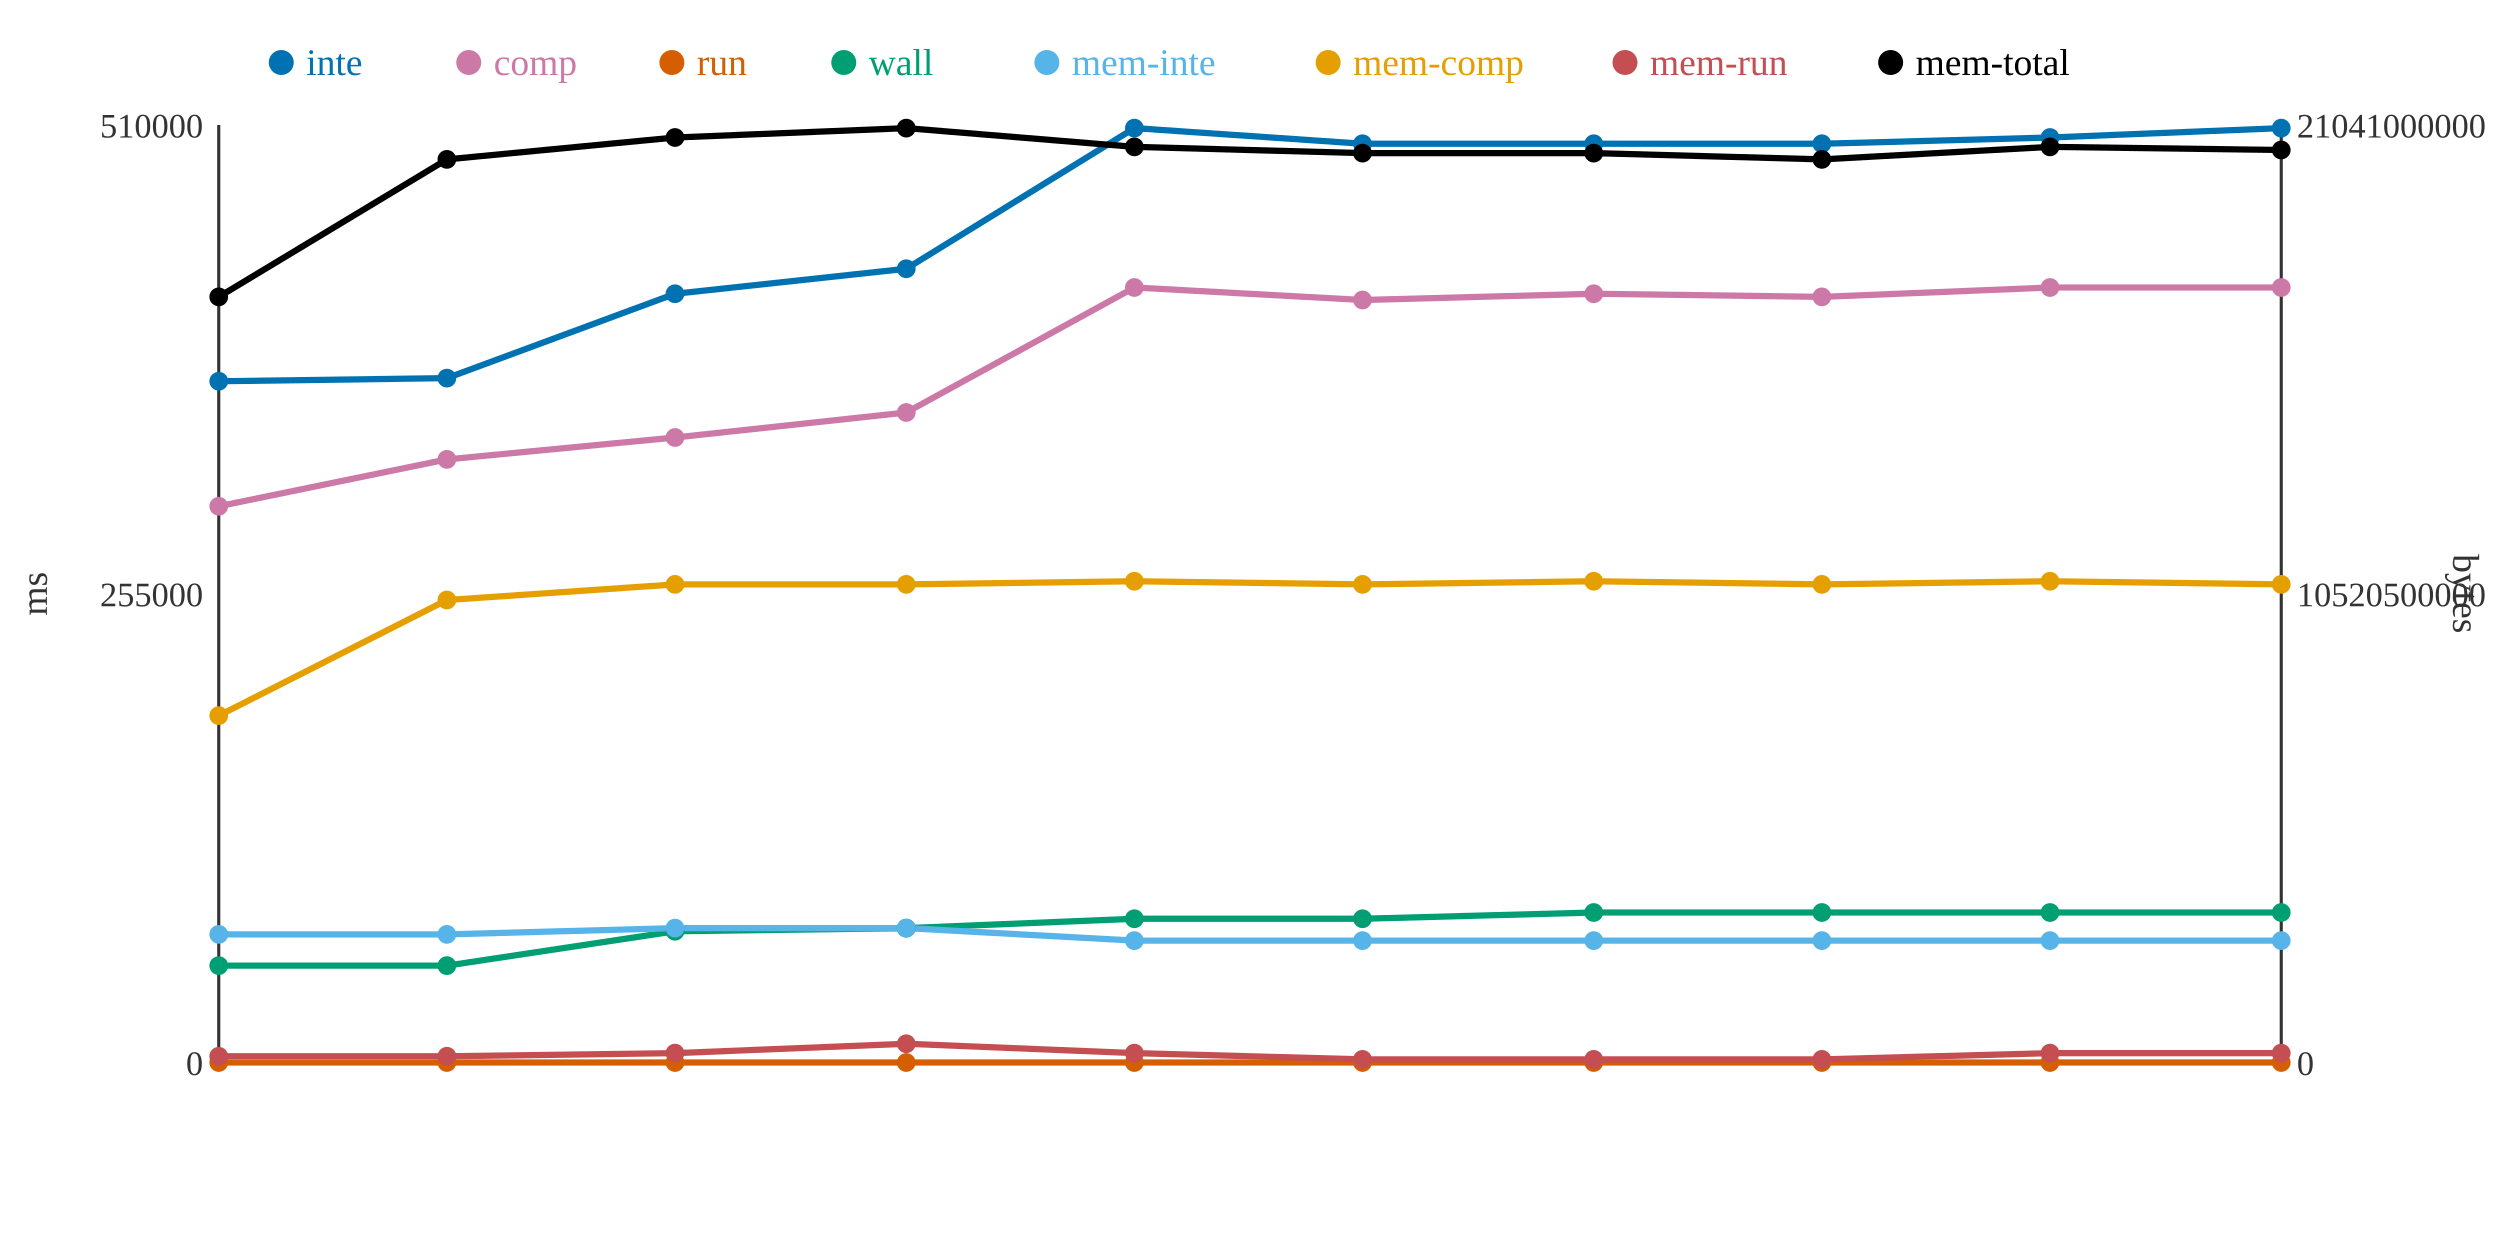
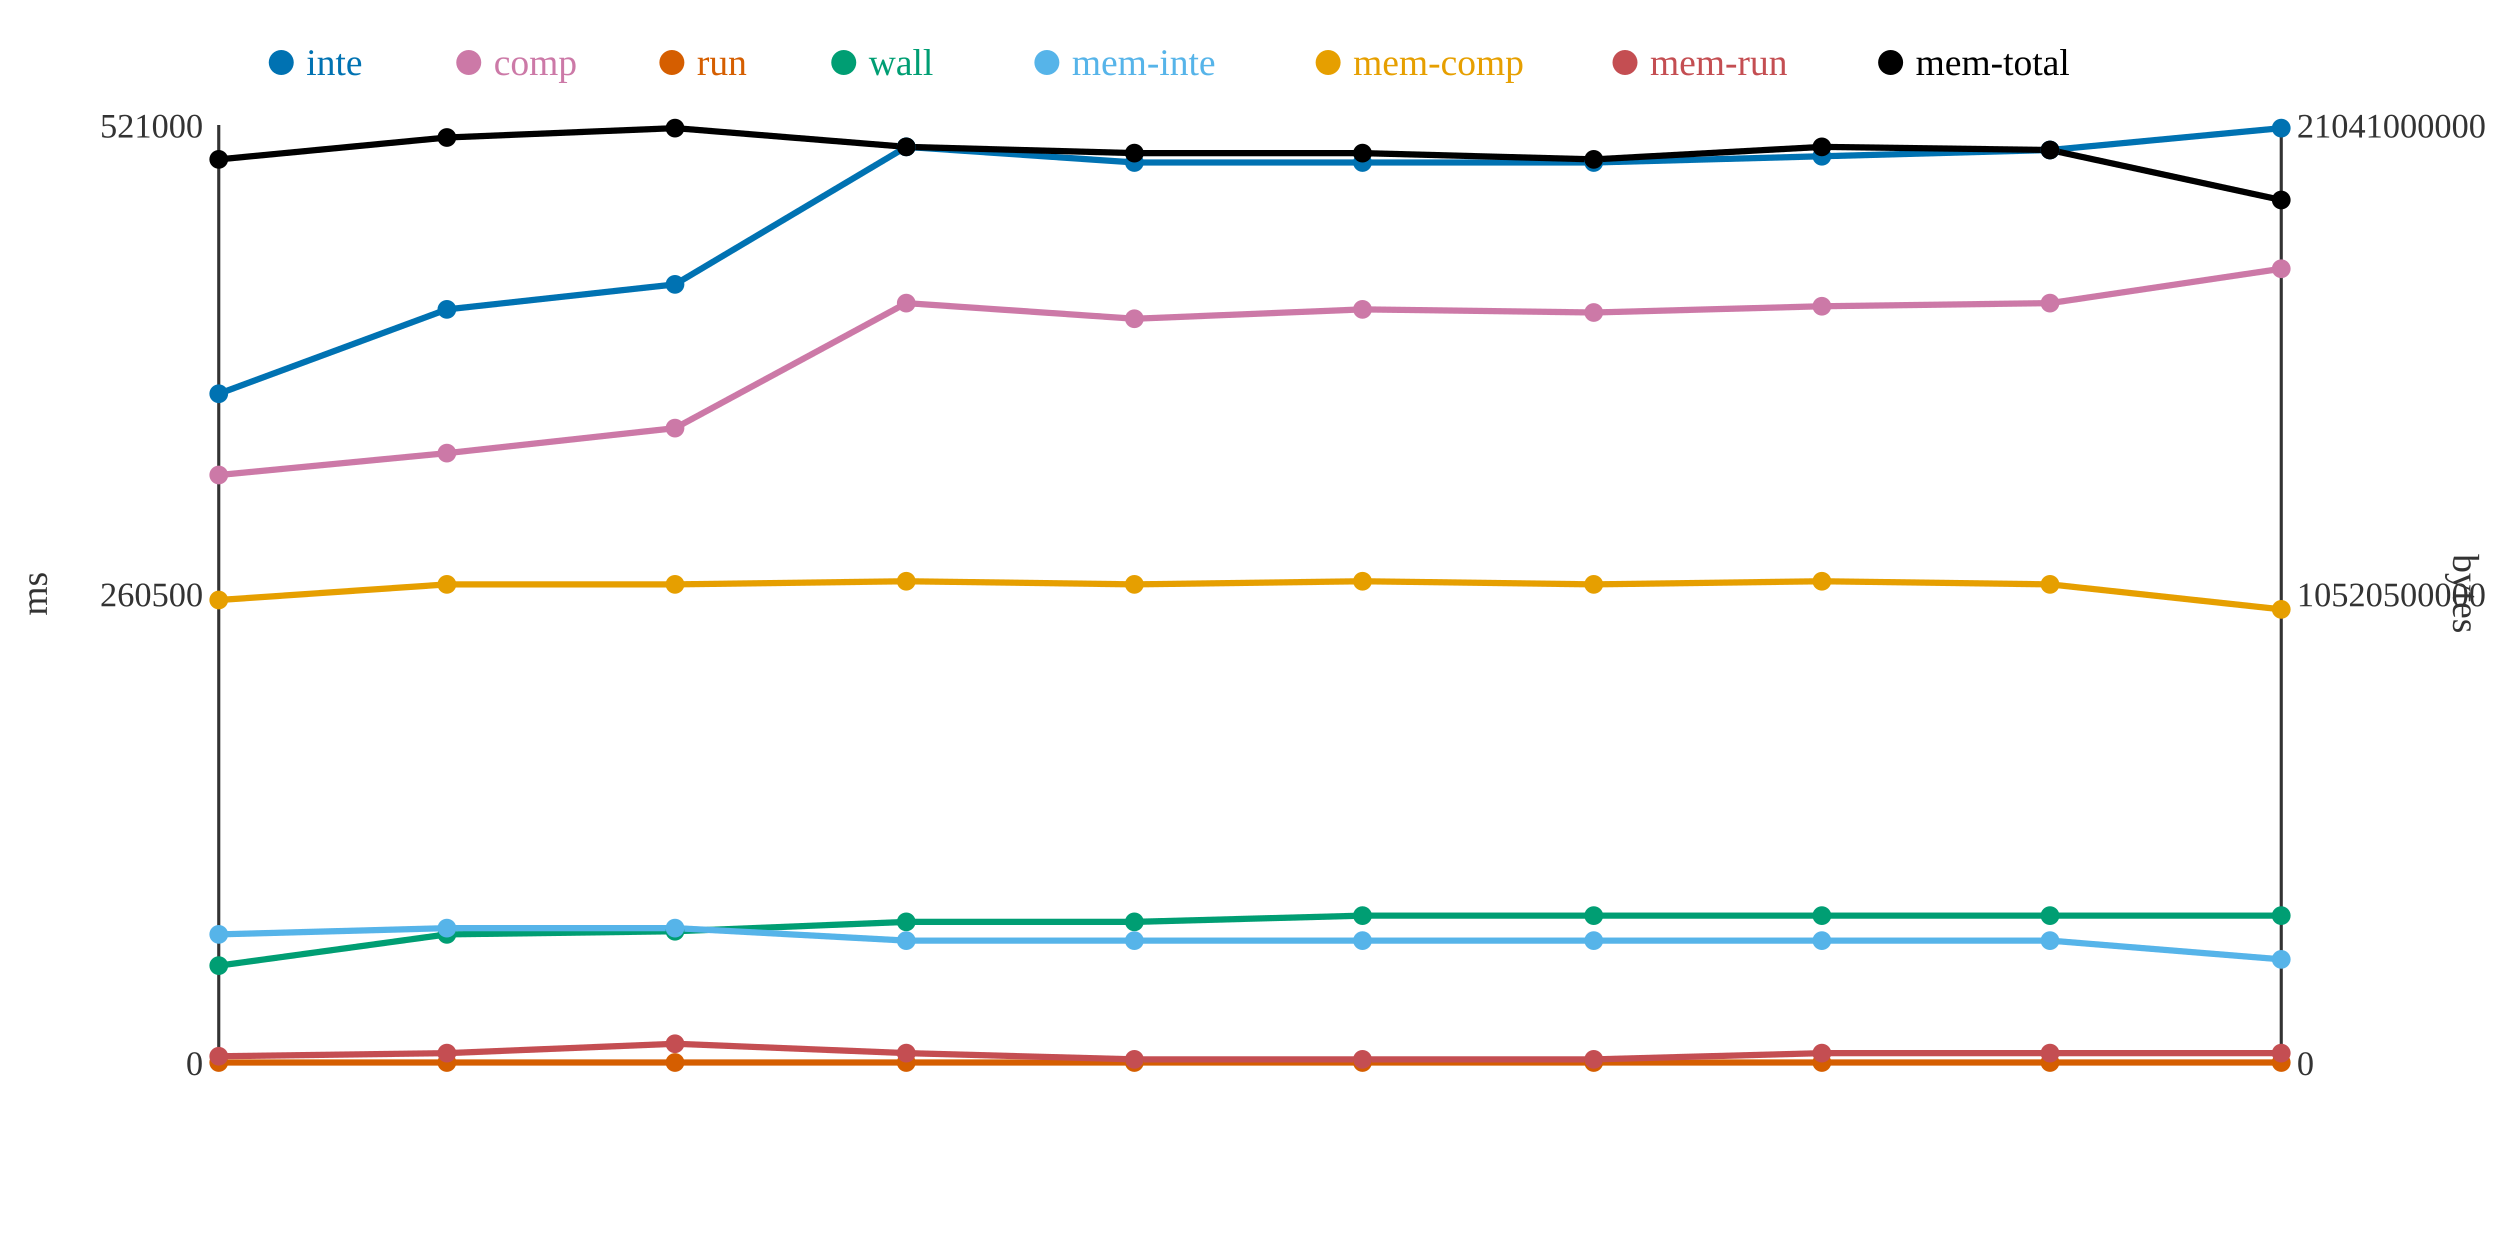
<svg xmlns="http://www.w3.org/2000/svg" width="800" height="400">
  <rect width="800" height="400" fill="white" />
  <line x1="70" y1="40" x2="70" y2="340" stroke="#333" stroke-width="1" />
  <line x1="70" y1="340" x2="730" y2="340" stroke="#333" stroke-width="1" />
  <line x1="730" y1="40" x2="730" y2="340" stroke="#333" stroke-width="1" />
  <text x="65" y="344" text-anchor="end" font-size="11" fill="#333">0</text>
-   <text x="65" y="194" text-anchor="end" font-size="11" fill="#333">255000</text>
-   <text x="65" y="44" text-anchor="end" font-size="11" fill="#333">510000</text>
+   <text x="65" y="194" text-anchor="end" font-size="11" fill="#333">260500</text>
+   <text x="65" y="44" text-anchor="end" font-size="11" fill="#333">521000</text>
  <text x="15" y="190" text-anchor="middle" font-size="12" fill="#333" transform="rotate(-90 15 190)">ms</text>
  <text x="735" y="344" text-anchor="start" font-size="11" fill="#333">0</text>
  <text x="735" y="194" text-anchor="start" font-size="11" fill="#333">10520500000</text>
  <text x="735" y="44" text-anchor="start" font-size="11" fill="#333">21041000000</text>
  <text x="785" y="190" text-anchor="middle" font-size="12" fill="#333" transform="rotate(90 785 190)">bytes</text>
-   <polyline points="70,122 143,121 216,94 290,86 363,41 436,46 510,46 583,46 656,44 730,41" fill="none" stroke="#0072B2" stroke-width="2" />
-   <polyline points="70,162 143,147 216,140 290,132 363,92 436,96 510,94 583,95 656,92 730,92" fill="none" stroke="#CC79A7" stroke-width="2" />
+   <polyline points="70,126 143,99 216,91 290,47 363,52 436,52 510,52 583,50 656,48 730,41" fill="none" stroke="#0072B2" stroke-width="2" />
+   <polyline points="70,152 143,145 216,137 290,97 363,102 436,99 510,100 583,98 656,97 730,86" fill="none" stroke="#CC79A7" stroke-width="2" />
  <polyline points="70,340 143,340 216,340 290,340 363,340 436,340 510,340 583,340 656,340 730,340" fill="none" stroke="#D55E00" stroke-width="2" />
-   <polyline points="70,309 143,309 216,298 290,297 363,294 436,294 510,292 583,292 656,292 730,292" fill="none" stroke="#009E73" stroke-width="2" />
-   <polyline points="70,299 143,299 216,297 290,297 363,301 436,301 510,301 583,301 656,301 730,301" fill="none" stroke="#56B4E9" stroke-width="2" />
-   <polyline points="70,229 143,192 216,187 290,187 363,186 436,187 510,186 583,187 656,186 730,187" fill="none" stroke="#E69F00" stroke-width="2" />
-   <polyline points="70,338 143,338 216,337 290,334 363,337 436,339 510,339 583,339 656,337 730,337" fill="none" stroke="#C44E52" stroke-width="2" />
-   <polyline points="70,95 143,51 216,44 290,41 363,47 436,49 510,49 583,51 656,47 730,48" fill="none" stroke="#000000" stroke-width="2" />
-   <circle cx="70" cy="122" r="3" fill="#0072B2" />
-   <circle cx="70" cy="162" r="3" fill="#CC79A7" />
+   <polyline points="70,309 143,299 216,298 290,295 363,295 436,293 510,293 583,293 656,293 730,293" fill="none" stroke="#009E73" stroke-width="2" />
+   <polyline points="70,299 143,297 216,297 290,301 363,301 436,301 510,301 583,301 656,301 730,307" fill="none" stroke="#56B4E9" stroke-width="2" />
+   <polyline points="70,192 143,187 216,187 290,186 363,187 436,186 510,187 583,186 656,187 730,195" fill="none" stroke="#E69F00" stroke-width="2" />
+   <polyline points="70,338 143,337 216,334 290,337 363,339 436,339 510,339 583,337 656,337 730,337" fill="none" stroke="#C44E52" stroke-width="2" />
+   <polyline points="70,51 143,44 216,41 290,47 363,49 436,49 510,51 583,47 656,48 730,64" fill="none" stroke="#000000" stroke-width="2" />
+   <circle cx="70" cy="126" r="3" fill="#0072B2" />
+   <circle cx="70" cy="152" r="3" fill="#CC79A7" />
  <circle cx="70" cy="340" r="3" fill="#D55E00" />
  <circle cx="70" cy="309" r="3" fill="#009E73" />
  <circle cx="70" cy="299" r="3" fill="#56B4E9" />
-   <circle cx="70" cy="229" r="3" fill="#E69F00" />
+   <circle cx="70" cy="192" r="3" fill="#E69F00" />
  <circle cx="70" cy="338" r="3" fill="#C44E52" />
-   <circle cx="70" cy="95" r="3" fill="#000000" />
-   <circle cx="143" cy="121" r="3" fill="#0072B2" />
-   <circle cx="143" cy="147" r="3" fill="#CC79A7" />
+   <circle cx="70" cy="51" r="3" fill="#000000" />
+   <circle cx="143" cy="99" r="3" fill="#0072B2" />
+   <circle cx="143" cy="145" r="3" fill="#CC79A7" />
  <circle cx="143" cy="340" r="3" fill="#D55E00" />
-   <circle cx="143" cy="309" r="3" fill="#009E73" />
-   <circle cx="143" cy="299" r="3" fill="#56B4E9" />
-   <circle cx="143" cy="192" r="3" fill="#E69F00" />
-   <circle cx="143" cy="338" r="3" fill="#C44E52" />
-   <circle cx="143" cy="51" r="3" fill="#000000" />
-   <circle cx="216" cy="94" r="3" fill="#0072B2" />
-   <circle cx="216" cy="140" r="3" fill="#CC79A7" />
+   <circle cx="143" cy="299" r="3" fill="#009E73" />
+   <circle cx="143" cy="297" r="3" fill="#56B4E9" />
+   <circle cx="143" cy="187" r="3" fill="#E69F00" />
+   <circle cx="143" cy="337" r="3" fill="#C44E52" />
+   <circle cx="143" cy="44" r="3" fill="#000000" />
+   <circle cx="216" cy="91" r="3" fill="#0072B2" />
+   <circle cx="216" cy="137" r="3" fill="#CC79A7" />
  <circle cx="216" cy="340" r="3" fill="#D55E00" />
  <circle cx="216" cy="298" r="3" fill="#009E73" />
  <circle cx="216" cy="297" r="3" fill="#56B4E9" />
  <circle cx="216" cy="187" r="3" fill="#E69F00" />
-   <circle cx="216" cy="337" r="3" fill="#C44E52" />
-   <circle cx="216" cy="44" r="3" fill="#000000" />
-   <circle cx="290" cy="86" r="3" fill="#0072B2" />
-   <circle cx="290" cy="132" r="3" fill="#CC79A7" />
+   <circle cx="216" cy="334" r="3" fill="#C44E52" />
+   <circle cx="216" cy="41" r="3" fill="#000000" />
+   <circle cx="290" cy="47" r="3" fill="#0072B2" />
+   <circle cx="290" cy="97" r="3" fill="#CC79A7" />
  <circle cx="290" cy="340" r="3" fill="#D55E00" />
-   <circle cx="290" cy="297" r="3" fill="#009E73" />
-   <circle cx="290" cy="297" r="3" fill="#56B4E9" />
-   <circle cx="290" cy="187" r="3" fill="#E69F00" />
-   <circle cx="290" cy="334" r="3" fill="#C44E52" />
-   <circle cx="290" cy="41" r="3" fill="#000000" />
-   <circle cx="363" cy="41" r="3" fill="#0072B2" />
-   <circle cx="363" cy="92" r="3" fill="#CC79A7" />
+   <circle cx="290" cy="295" r="3" fill="#009E73" />
+   <circle cx="290" cy="301" r="3" fill="#56B4E9" />
+   <circle cx="290" cy="186" r="3" fill="#E69F00" />
+   <circle cx="290" cy="337" r="3" fill="#C44E52" />
+   <circle cx="290" cy="47" r="3" fill="#000000" />
+   <circle cx="363" cy="52" r="3" fill="#0072B2" />
+   <circle cx="363" cy="102" r="3" fill="#CC79A7" />
  <circle cx="363" cy="340" r="3" fill="#D55E00" />
-   <circle cx="363" cy="294" r="3" fill="#009E73" />
+   <circle cx="363" cy="295" r="3" fill="#009E73" />
  <circle cx="363" cy="301" r="3" fill="#56B4E9" />
-   <circle cx="363" cy="186" r="3" fill="#E69F00" />
-   <circle cx="363" cy="337" r="3" fill="#C44E52" />
-   <circle cx="363" cy="47" r="3" fill="#000000" />
-   <circle cx="436" cy="46" r="3" fill="#0072B2" />
-   <circle cx="436" cy="96" r="3" fill="#CC79A7" />
+   <circle cx="363" cy="187" r="3" fill="#E69F00" />
+   <circle cx="363" cy="339" r="3" fill="#C44E52" />
+   <circle cx="363" cy="49" r="3" fill="#000000" />
+   <circle cx="436" cy="52" r="3" fill="#0072B2" />
+   <circle cx="436" cy="99" r="3" fill="#CC79A7" />
  <circle cx="436" cy="340" r="3" fill="#D55E00" />
-   <circle cx="436" cy="294" r="3" fill="#009E73" />
+   <circle cx="436" cy="293" r="3" fill="#009E73" />
  <circle cx="436" cy="301" r="3" fill="#56B4E9" />
-   <circle cx="436" cy="187" r="3" fill="#E69F00" />
+   <circle cx="436" cy="186" r="3" fill="#E69F00" />
  <circle cx="436" cy="339" r="3" fill="#C44E52" />
  <circle cx="436" cy="49" r="3" fill="#000000" />
-   <circle cx="510" cy="46" r="3" fill="#0072B2" />
-   <circle cx="510" cy="94" r="3" fill="#CC79A7" />
+   <circle cx="510" cy="52" r="3" fill="#0072B2" />
+   <circle cx="510" cy="100" r="3" fill="#CC79A7" />
  <circle cx="510" cy="340" r="3" fill="#D55E00" />
-   <circle cx="510" cy="292" r="3" fill="#009E73" />
+   <circle cx="510" cy="293" r="3" fill="#009E73" />
  <circle cx="510" cy="301" r="3" fill="#56B4E9" />
-   <circle cx="510" cy="186" r="3" fill="#E69F00" />
+   <circle cx="510" cy="187" r="3" fill="#E69F00" />
  <circle cx="510" cy="339" r="3" fill="#C44E52" />
-   <circle cx="510" cy="49" r="3" fill="#000000" />
-   <circle cx="583" cy="46" r="3" fill="#0072B2" />
-   <circle cx="583" cy="95" r="3" fill="#CC79A7" />
+   <circle cx="510" cy="51" r="3" fill="#000000" />
+   <circle cx="583" cy="50" r="3" fill="#0072B2" />
+   <circle cx="583" cy="98" r="3" fill="#CC79A7" />
  <circle cx="583" cy="340" r="3" fill="#D55E00" />
-   <circle cx="583" cy="292" r="3" fill="#009E73" />
+   <circle cx="583" cy="293" r="3" fill="#009E73" />
  <circle cx="583" cy="301" r="3" fill="#56B4E9" />
-   <circle cx="583" cy="187" r="3" fill="#E69F00" />
-   <circle cx="583" cy="339" r="3" fill="#C44E52" />
-   <circle cx="583" cy="51" r="3" fill="#000000" />
-   <circle cx="656" cy="44" r="3" fill="#0072B2" />
-   <circle cx="656" cy="92" r="3" fill="#CC79A7" />
+   <circle cx="583" cy="186" r="3" fill="#E69F00" />
+   <circle cx="583" cy="337" r="3" fill="#C44E52" />
+   <circle cx="583" cy="47" r="3" fill="#000000" />
+   <circle cx="656" cy="48" r="3" fill="#0072B2" />
+   <circle cx="656" cy="97" r="3" fill="#CC79A7" />
  <circle cx="656" cy="340" r="3" fill="#D55E00" />
-   <circle cx="656" cy="292" r="3" fill="#009E73" />
+   <circle cx="656" cy="293" r="3" fill="#009E73" />
  <circle cx="656" cy="301" r="3" fill="#56B4E9" />
-   <circle cx="656" cy="186" r="3" fill="#E69F00" />
+   <circle cx="656" cy="187" r="3" fill="#E69F00" />
  <circle cx="656" cy="337" r="3" fill="#C44E52" />
-   <circle cx="656" cy="47" r="3" fill="#000000" />
+   <circle cx="656" cy="48" r="3" fill="#000000" />
  <circle cx="730" cy="41" r="3" fill="#0072B2" />
-   <circle cx="730" cy="92" r="3" fill="#CC79A7" />
+   <circle cx="730" cy="86" r="3" fill="#CC79A7" />
  <circle cx="730" cy="340" r="3" fill="#D55E00" />
-   <circle cx="730" cy="292" r="3" fill="#009E73" />
-   <circle cx="730" cy="301" r="3" fill="#56B4E9" />
-   <circle cx="730" cy="187" r="3" fill="#E69F00" />
+   <circle cx="730" cy="293" r="3" fill="#009E73" />
+   <circle cx="730" cy="307" r="3" fill="#56B4E9" />
+   <circle cx="730" cy="195" r="3" fill="#E69F00" />
  <circle cx="730" cy="337" r="3" fill="#C44E52" />
-   <circle cx="730" cy="48" r="3" fill="#000000" />
+   <circle cx="730" cy="64" r="3" fill="#000000" />
  <circle cx="90" cy="20" r="4" fill="#0072B2" />
  <text x="98" y="24" text-anchor="start" font-size="12" fill="#0072B2">inte</text>
  <circle cx="150" cy="20" r="4" fill="#CC79A7" />
  <text x="158" y="24" text-anchor="start" font-size="12" fill="#CC79A7">comp</text>
  <circle cx="215" cy="20" r="4" fill="#D55E00" />
  <text x="223" y="24" text-anchor="start" font-size="12" fill="#D55E00">run</text>
  <circle cx="270" cy="20" r="4" fill="#009E73" />
  <text x="278" y="24" text-anchor="start" font-size="12" fill="#009E73">wall</text>
  <circle cx="335" cy="20" r="4" fill="#56B4E9" />
  <text x="343" y="24" text-anchor="start" font-size="12" fill="#56B4E9">mem-inte</text>
  <circle cx="425" cy="20" r="4" fill="#E69F00" />
  <text x="433" y="24" text-anchor="start" font-size="12" fill="#E69F00">mem-comp</text>
  <circle cx="520" cy="20" r="4" fill="#C44E52" />
  <text x="528" y="24" text-anchor="start" font-size="12" fill="#C44E52">mem-run</text>
  <circle cx="605" cy="20" r="4" fill="#000000" />
  <text x="613" y="24" text-anchor="start" font-size="12" fill="#000000">mem-total</text>
</svg>
